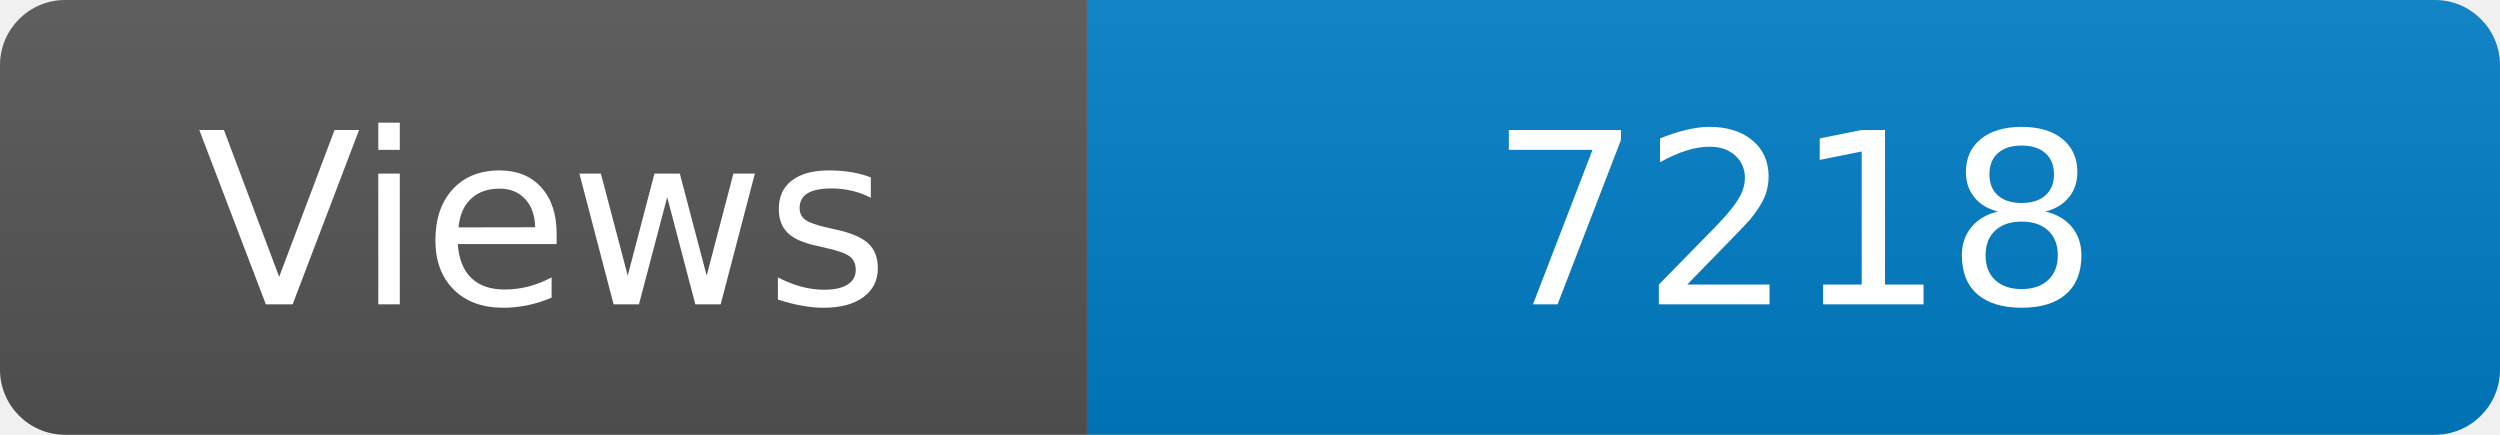
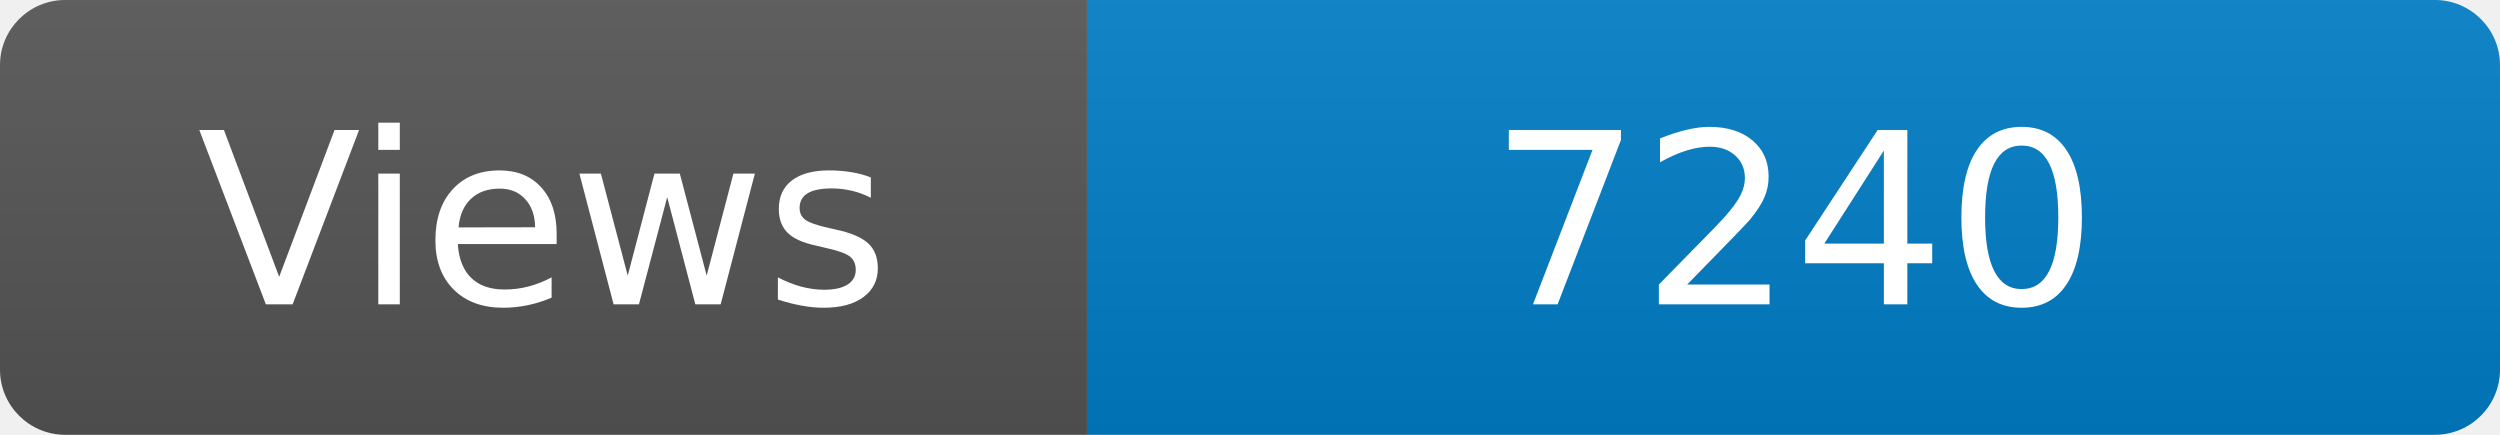
<svg xmlns="http://www.w3.org/2000/svg" width="115" height="20" role="img" aria-label="Maintained?: yes">
  <linearGradient id="s" x2="0" y2="100%">
    <stop offset="0" stop-color="#bbb" stop-opacity=".1" />
    <stop offset="1" stop-opacity=".1" />
  </linearGradient>
  <clipPath id="r">
    <rect width="115" height="20" rx="3" fill="#fff" />
  </clipPath>
  <g clip-path="url(#r)">
    <rect width="50" height="20" fill="#555" />
    <rect x="50" width="160" height="20" fill="#007ec6" />
    <rect width="115" height="20" fill="url(#s)" />
  </g>
  <g fill="#fff" text-anchor="middle" font-family="Verdana,Geneva,DejaVu Sans,sans-serif" font-size="110">
    <text x="250" y="140" transform="scale(.1)" fill="#fff">Views</text>
-     <text x="825" y="140" transform="scale(.1)" fill="#fff">7218</text>
+     <text x="825" y="140" transform="scale(.1)" fill="#fff">7240</text>
  </g>
</svg>
